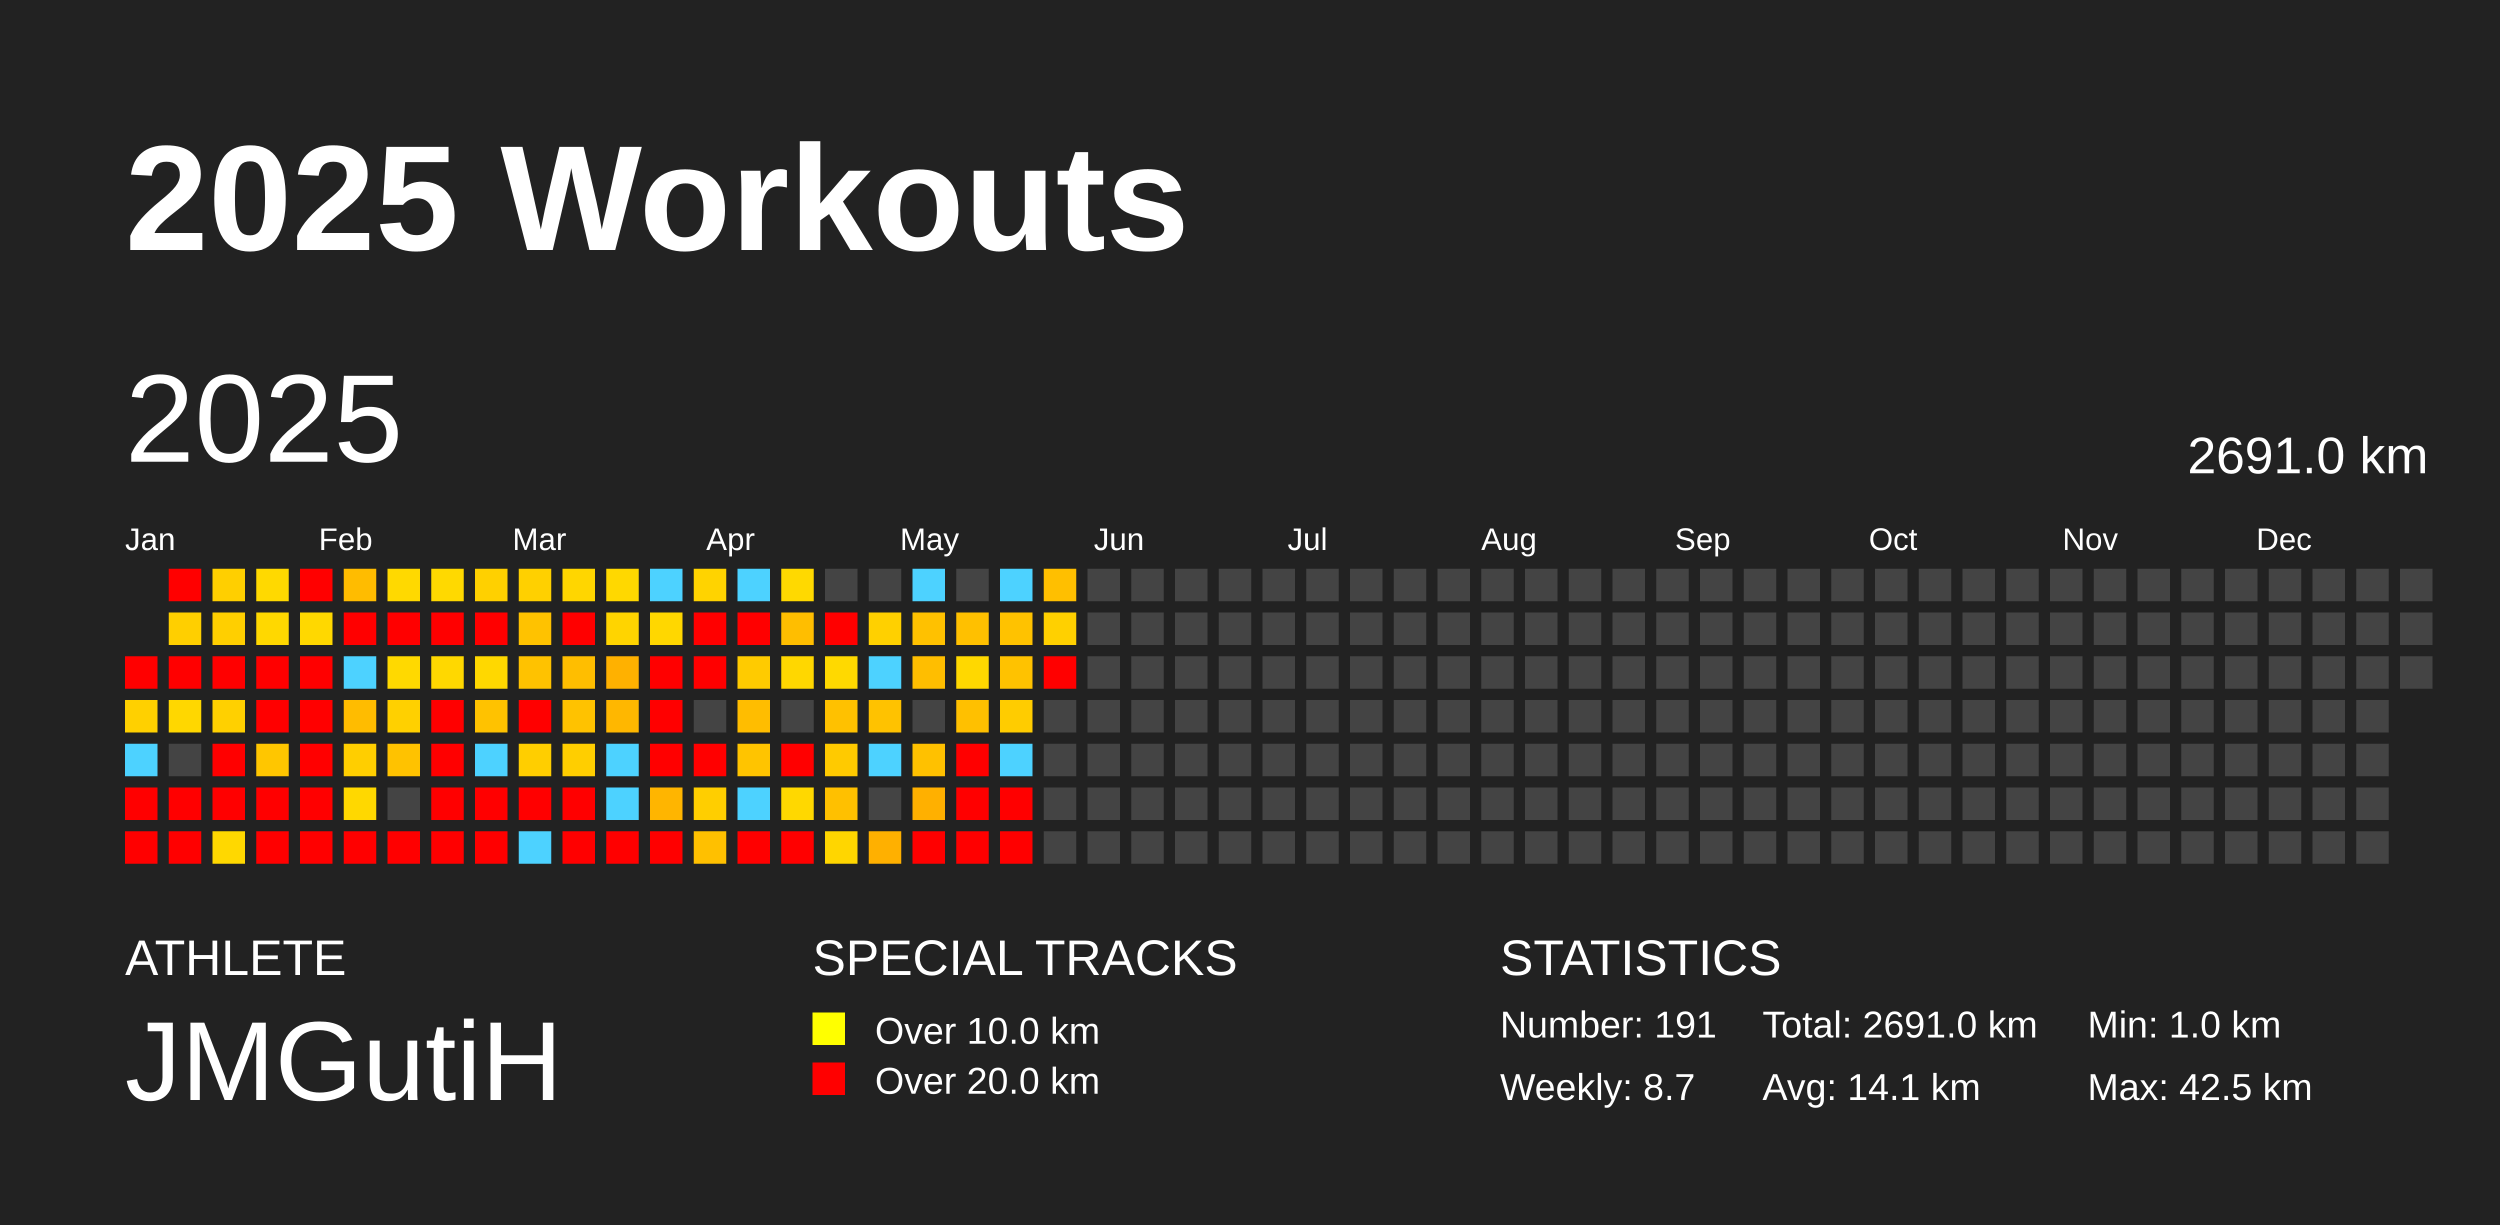
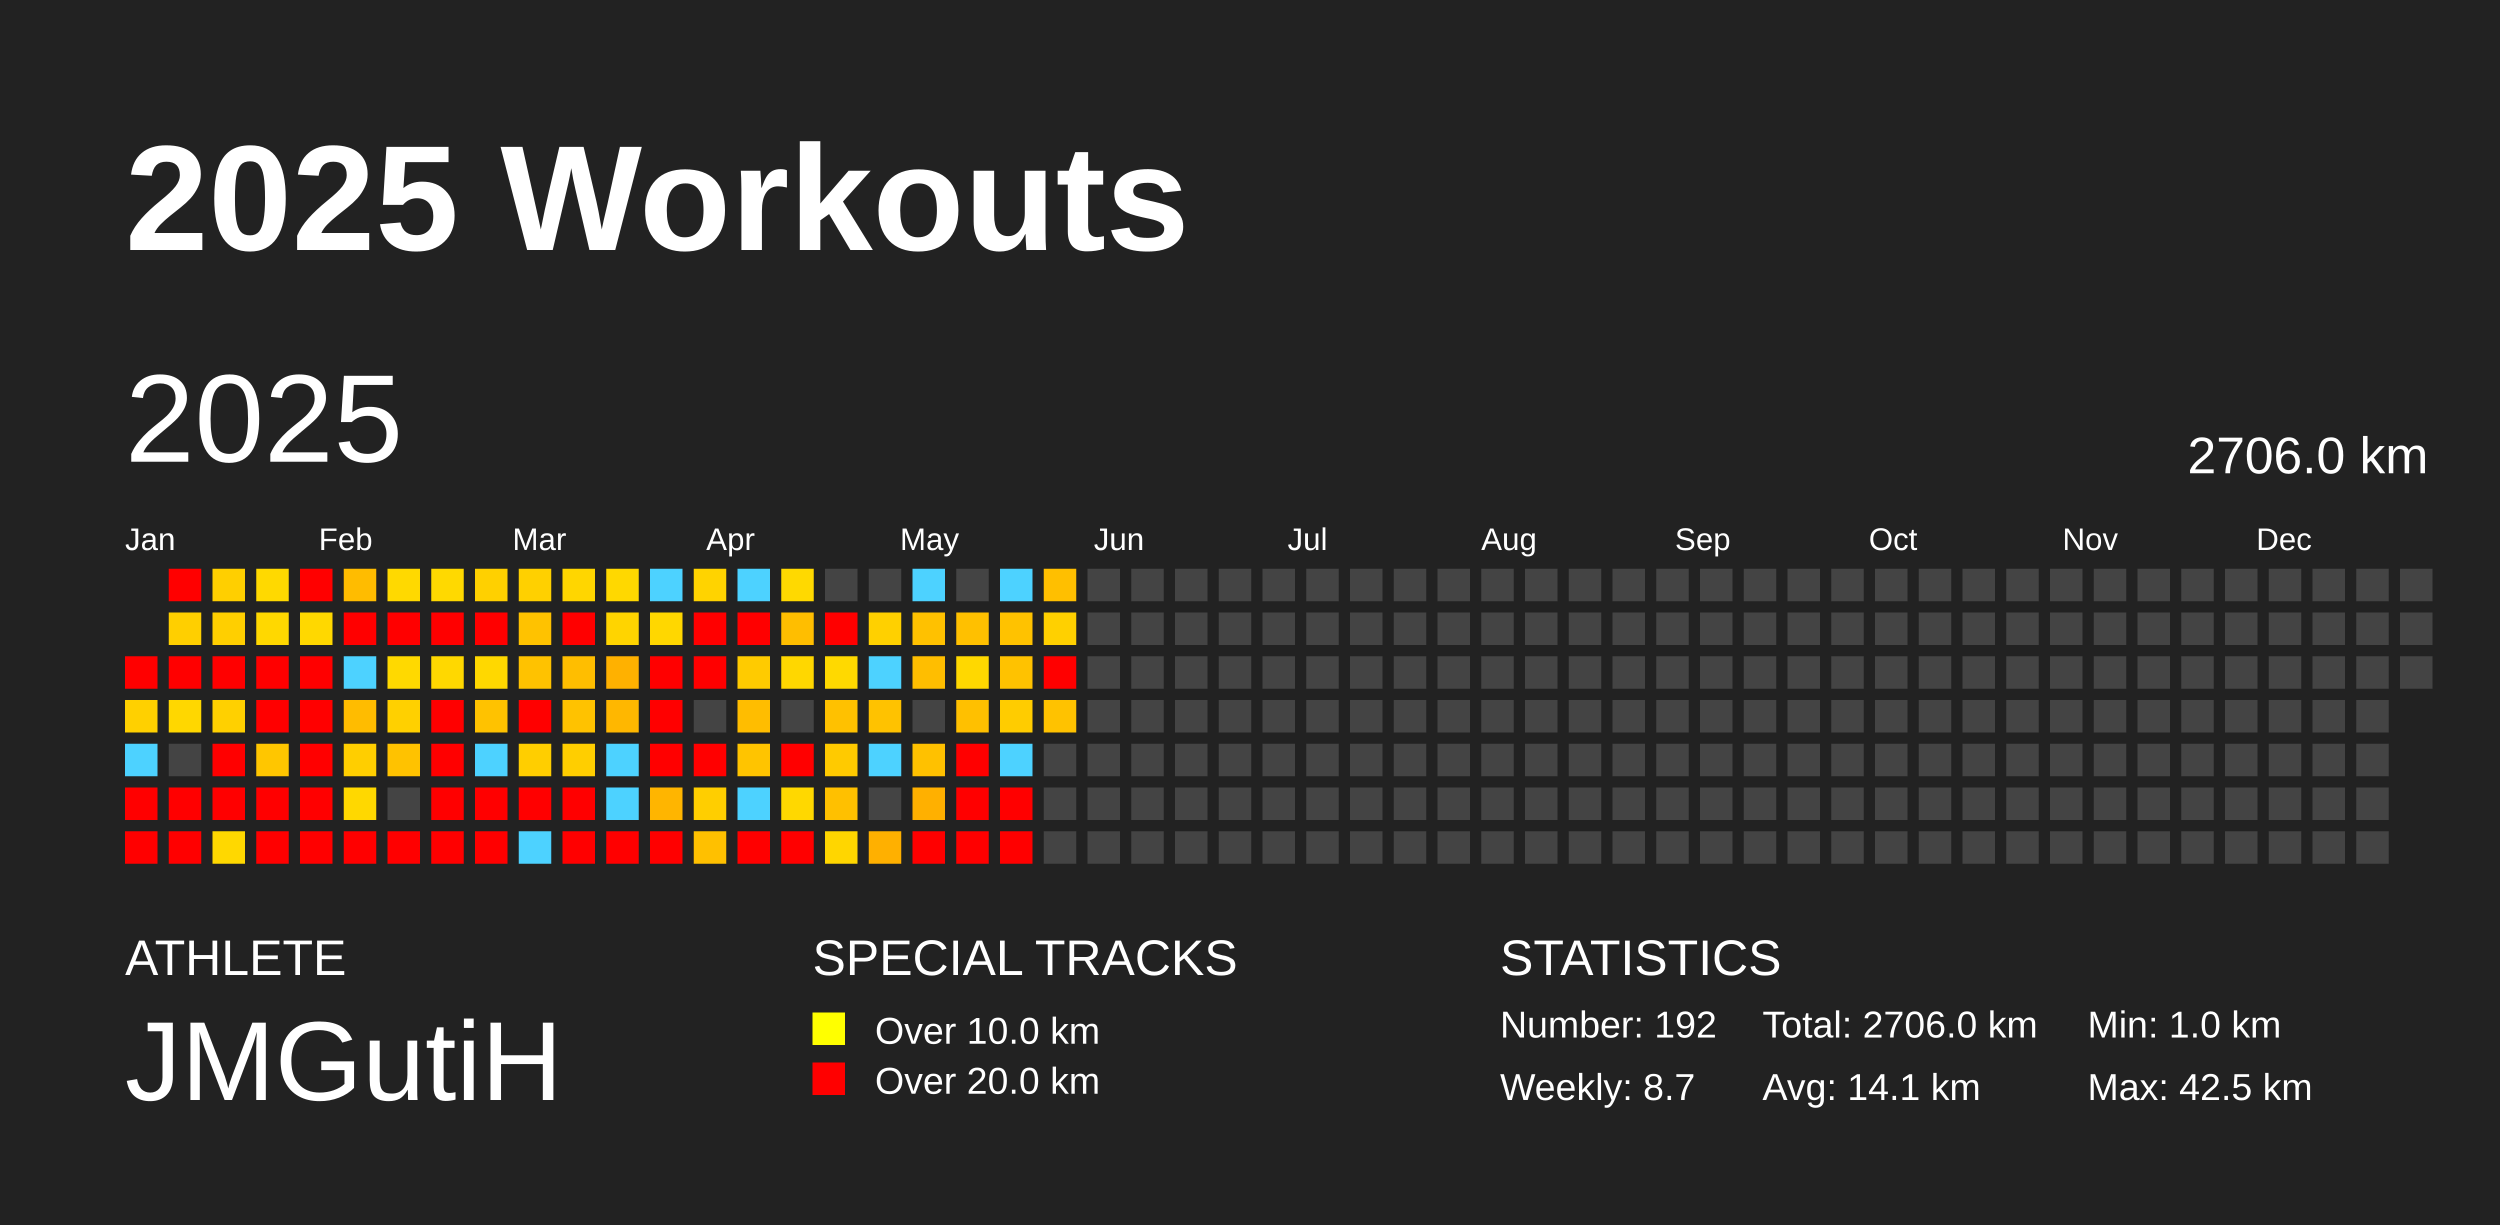
<svg xmlns="http://www.w3.org/2000/svg" baseProfile="full" height="98mm" version="1.1" viewBox="0,0,200,98" width="200mm">
  <defs />
  <rect fill="#222222" height="98" width="200" x="0" y="0" />
  <text fill="#FFFFFF" style="font-size:12px; font-family:Arial; font-weight:bold;" x="10" y="20">2025 Workouts</text>
  <text fill="#FFFFFF" style="font-size:4px; font-family:Arial" x="10" y="78">ATHLETE</text>
  <text fill="#FFFFFF" style="font-size:9px; font-family:Arial" x="10" y="88">JMGutiH</text>
  <text fill="#FFFFFF" style="font-size:4px; font-family:Arial" x="65" y="78">SPECIAL TRACKS</text>
  <rect fill="yellow" height="2.6" width="2.6" x="65" y="81" />
  <text fill="#FFFFFF" style="font-size:3px; font-family:Arial" x="70" y="83.5">Over 10.0 km</text>
  <rect fill="red" height="2.6" width="2.6" x="65" y="85" />
  <text fill="#FFFFFF" style="font-size:3px; font-family:Arial" x="70" y="87.5">Over 20.0 km</text>
  <text fill="#FFFFFF" style="font-size:4px; font-family:Arial" x="120" y="78">STATISTICS</text>
-   <text fill="#FFFFFF" style="font-size:3px; font-family:Arial" x="120" y="83">Number: 191</text>
+   <text fill="#FFFFFF" style="font-size:3px; font-family:Arial" x="120" y="83">Number: 192</text>
  <text fill="#FFFFFF" style="font-size:3px; font-family:Arial" x="120" y="88">Weekly: 8.7</text>
-   <text fill="#FFFFFF" style="font-size:3px; font-family:Arial" x="141" y="83">Total: 2691.0 km</text>
+   <text fill="#FFFFFF" style="font-size:3px; font-family:Arial" x="141" y="83">Total: 2706.0 km</text>
  <text fill="#FFFFFF" style="font-size:3px; font-family:Arial" x="141" y="88">Avg: 14.1 km</text>
  <text fill="#FFFFFF" style="font-size:3px; font-family:Arial" x="167" y="83">Min: 1.0 km</text>
  <text fill="#FFFFFF" style="font-size:3px; font-family:Arial" x="167" y="88">Max: 42.5 km</text>
  <text dominant-baseline="hanging" fill="#FFFFFF" style="font-size:10.0px; font-family:Arial;" x="10" y="30">2025</text>
-   <text dominant-baseline="hanging" fill="#FFFFFF" style="font-size:4.125px; font-family:Arial;" x="175" y="35">2691.0 km</text>
+   <text dominant-baseline="hanging" fill="#FFFFFF" style="font-size:4.125px; font-family:Arial;" x="175" y="35">2706.0 km</text>
  <text fill="#FFFFFF" style="font-size:2.5px; font-family:Arial" x="10.0" y="44">Jan</text>
  <text fill="#FFFFFF" style="font-size:2.5px; font-family:Arial" x="25.5" y="44">Feb</text>
  <text fill="#FFFFFF" style="font-size:2.5px; font-family:Arial" x="41.0" y="44">Mar</text>
  <text fill="#FFFFFF" style="font-size:2.5px; font-family:Arial" x="56.5" y="44">Apr</text>
  <text fill="#FFFFFF" style="font-size:2.5px; font-family:Arial" x="72.0" y="44">May</text>
  <text fill="#FFFFFF" style="font-size:2.5px; font-family:Arial" x="87.5" y="44">Jun</text>
  <text fill="#FFFFFF" style="font-size:2.5px; font-family:Arial" x="103.0" y="44">Jul</text>
  <text fill="#FFFFFF" style="font-size:2.5px; font-family:Arial" x="118.5" y="44">Aug</text>
  <text fill="#FFFFFF" style="font-size:2.5px; font-family:Arial" x="134.0" y="44">Sep</text>
  <text fill="#FFFFFF" style="font-size:2.5px; font-family:Arial" x="149.5" y="44">Oct</text>
  <text fill="#FFFFFF" style="font-size:2.5px; font-family:Arial" x="165.0" y="44">Nov</text>
  <text fill="#FFFFFF" style="font-size:2.5px; font-family:Arial" x="180.5" y="44">Dec</text>
  <rect fill="red" height="2.6" width="2.6" x="10.0" y="52.5" />
  <rect fill="#ffd000" height="2.6" width="2.6" x="10.0" y="56.0" />
  <rect fill="#4dd2ff" height="2.6" width="2.6" x="10.0" y="59.5" />
  <rect fill="red" height="2.6" width="2.6" x="10.0" y="63.0" />
  <rect fill="red" height="2.6" width="2.6" x="10.0" y="66.5" />
  <rect fill="red" height="2.6" width="2.6" x="13.5" y="45.5" />
  <rect fill="#ffcf00" height="2.6" width="2.6" x="13.5" y="49.0" />
  <rect fill="red" height="2.6" width="2.6" x="13.5" y="52.5" />
  <rect fill="#ffd700" height="2.6" width="2.6" x="13.5" y="56.0" />
  <rect fill="#444444" height="2.6" width="2.6" x="13.5" y="59.5" />
  <rect fill="red" height="2.6" width="2.6" x="13.5" y="63.0" />
  <rect fill="red" height="2.6" width="2.6" x="13.5" y="66.5" />
  <rect fill="#ffcf00" height="2.6" width="2.6" x="17.0" y="45.5" />
  <rect fill="#ffcf00" height="2.6" width="2.6" x="17.0" y="49.0" />
  <rect fill="red" height="2.6" width="2.6" x="17.0" y="52.5" />
  <rect fill="#ffd000" height="2.6" width="2.6" x="17.0" y="56.0" />
  <rect fill="red" height="2.6" width="2.6" x="17.0" y="59.5" />
  <rect fill="red" height="2.6" width="2.6" x="17.0" y="63.0" />
  <rect fill="#ffd800" height="2.6" width="2.6" x="17.0" y="66.5" />
  <rect fill="#ffd900" height="2.6" width="2.6" x="20.5" y="45.5" />
  <rect fill="#ffd800" height="2.6" width="2.6" x="20.5" y="49.0" />
  <rect fill="red" height="2.6" width="2.6" x="20.5" y="52.5" />
  <rect fill="red" height="2.6" width="2.6" x="20.5" y="56.0" />
  <rect fill="#ffc600" height="2.6" width="2.6" x="20.5" y="59.5" />
  <rect fill="red" height="2.6" width="2.6" x="20.5" y="63.0" />
  <rect fill="red" height="2.6" width="2.6" x="20.5" y="66.5" />
  <rect fill="red" height="2.6" width="2.6" x="24.0" y="45.5" />
  <rect fill="#ffd800" height="2.6" width="2.6" x="24.0" y="49.0" />
  <rect fill="red" height="2.6" width="2.6" x="24.0" y="52.5" />
  <rect fill="red" height="2.6" width="2.6" x="24.0" y="56.0" />
  <rect fill="red" height="2.6" width="2.6" x="24.0" y="59.5" />
  <rect fill="red" height="2.6" width="2.6" x="24.0" y="63.0" />
  <rect fill="red" height="2.6" width="2.6" x="24.0" y="66.5" />
  <rect fill="#ffbc00" height="2.6" width="2.6" x="27.5" y="45.5" />
  <rect fill="red" height="2.6" width="2.6" x="27.5" y="49.0" />
  <rect fill="#4dd2ff" height="2.6" width="2.6" x="27.5" y="52.5" />
  <rect fill="#ffbc00" height="2.6" width="2.6" x="27.5" y="56.0" />
  <rect fill="#ffce00" height="2.6" width="2.6" x="27.5" y="59.5" />
  <rect fill="#ffd800" height="2.6" width="2.6" x="27.5" y="63.0" />
  <rect fill="red" height="2.6" width="2.6" x="27.5" y="66.5" />
  <rect fill="#ffd900" height="2.6" width="2.6" x="31.0" y="45.5" />
  <rect fill="red" height="2.6" width="2.6" x="31.0" y="49.0" />
  <rect fill="#ffd900" height="2.6" width="2.6" x="31.0" y="52.5" />
  <rect fill="#ffd000" height="2.6" width="2.6" x="31.0" y="56.0" />
  <rect fill="#ffc200" height="2.6" width="2.6" x="31.0" y="59.5" />
  <rect fill="#444444" height="2.6" width="2.6" x="31.0" y="63.0" />
  <rect fill="red" height="2.6" width="2.6" x="31.0" y="66.5" />
  <rect fill="#ffd900" height="2.6" width="2.6" x="34.5" y="45.5" />
  <rect fill="red" height="2.6" width="2.6" x="34.5" y="49.0" />
  <rect fill="#ffd800" height="2.6" width="2.6" x="34.5" y="52.5" />
  <rect fill="red" height="2.6" width="2.6" x="34.5" y="56.0" />
  <rect fill="red" height="2.6" width="2.6" x="34.5" y="59.5" />
  <rect fill="red" height="2.6" width="2.6" x="34.5" y="63.0" />
  <rect fill="red" height="2.6" width="2.6" x="34.5" y="66.5" />
  <rect fill="#ffd000" height="2.6" width="2.6" x="38.0" y="45.5" />
  <rect fill="red" height="2.6" width="2.6" x="38.0" y="49.0" />
  <rect fill="#ffd800" height="2.6" width="2.6" x="38.0" y="52.5" />
  <rect fill="#ffc200" height="2.6" width="2.6" x="38.0" y="56.0" />
  <rect fill="#4dd2ff" height="2.6" width="2.6" x="38.0" y="59.5" />
  <rect fill="red" height="2.6" width="2.6" x="38.0" y="63.0" />
  <rect fill="red" height="2.6" width="2.6" x="38.0" y="66.5" />
  <rect fill="#ffd000" height="2.6" width="2.6" x="41.5" y="45.5" />
  <rect fill="#ffc200" height="2.6" width="2.6" x="41.5" y="49.0" />
  <rect fill="#ffc200" height="2.6" width="2.6" x="41.5" y="52.5" />
  <rect fill="red" height="2.6" width="2.6" x="41.5" y="56.0" />
  <rect fill="#ffce00" height="2.6" width="2.6" x="41.5" y="59.5" />
  <rect fill="red" height="2.6" width="2.6" x="41.5" y="63.0" />
  <rect fill="#4dd2ff" height="2.6" width="2.6" x="41.5" y="66.5" />
  <rect fill="#ffd600" height="2.6" width="2.6" x="45.0" y="45.5" />
  <rect fill="red" height="2.6" width="2.6" x="45.0" y="49.0" />
  <rect fill="#ffbe00" height="2.6" width="2.6" x="45.0" y="52.5" />
  <rect fill="#ffc200" height="2.6" width="2.6" x="45.0" y="56.0" />
  <rect fill="#ffce00" height="2.6" width="2.6" x="45.0" y="59.5" />
  <rect fill="red" height="2.6" width="2.6" x="45.0" y="63.0" />
  <rect fill="red" height="2.6" width="2.6" x="45.0" y="66.5" />
  <rect fill="#ffd800" height="2.6" width="2.6" x="48.5" y="45.5" />
  <rect fill="#ffd400" height="2.6" width="2.6" x="48.5" y="49.0" />
  <rect fill="#ffb100" height="2.6" width="2.6" x="48.5" y="52.5" />
  <rect fill="#ffb700" height="2.6" width="2.6" x="48.5" y="56.0" />
  <rect fill="#4dd2ff" height="2.6" width="2.6" x="48.5" y="59.5" />
  <rect fill="#4dd2ff" height="2.6" width="2.6" x="48.5" y="63.0" />
  <rect fill="red" height="2.6" width="2.6" x="48.5" y="66.5" />
  <rect fill="#4dd2ff" height="2.6" width="2.6" x="52.0" y="45.5" />
  <rect fill="#ffd700" height="2.6" width="2.6" x="52.0" y="49.0" />
  <rect fill="red" height="2.6" width="2.6" x="52.0" y="52.5" />
  <rect fill="red" height="2.6" width="2.6" x="52.0" y="56.0" />
  <rect fill="red" height="2.6" width="2.6" x="52.0" y="59.5" />
  <rect fill="#ffb500" height="2.6" width="2.6" x="52.0" y="63.0" />
  <rect fill="red" height="2.6" width="2.6" x="52.0" y="66.5" />
  <rect fill="#ffd300" height="2.6" width="2.6" x="55.5" y="45.5" />
  <rect fill="red" height="2.6" width="2.6" x="55.5" y="49.0" />
  <rect fill="red" height="2.6" width="2.6" x="55.5" y="52.5" />
  <rect fill="#444444" height="2.6" width="2.6" x="55.5" y="56.0" />
  <rect fill="red" height="2.6" width="2.6" x="55.5" y="59.5" />
  <rect fill="#ffce00" height="2.6" width="2.6" x="55.5" y="63.0" />
  <rect fill="#ffc000" height="2.6" width="2.6" x="55.5" y="66.5" />
  <rect fill="#4dd2ff" height="2.6" width="2.6" x="59.0" y="45.5" />
  <rect fill="red" height="2.6" width="2.6" x="59.0" y="49.0" />
  <rect fill="#ffcb00" height="2.6" width="2.6" x="59.0" y="52.5" />
  <rect fill="#ffbd00" height="2.6" width="2.6" x="59.0" y="56.0" />
  <rect fill="#ffc400" height="2.6" width="2.6" x="59.0" y="59.5" />
  <rect fill="#4dd2ff" height="2.6" width="2.6" x="59.0" y="63.0" />
  <rect fill="red" height="2.6" width="2.6" x="59.0" y="66.5" />
  <rect fill="#ffd900" height="2.6" width="2.6" x="62.5" y="45.5" />
  <rect fill="#ffbe00" height="2.6" width="2.6" x="62.5" y="49.0" />
  <rect fill="#ffd700" height="2.6" width="2.6" x="62.5" y="52.5" />
  <rect fill="#444444" height="2.6" width="2.6" x="62.5" y="56.0" />
  <rect fill="red" height="2.6" width="2.6" x="62.5" y="59.5" />
  <rect fill="#ffd800" height="2.6" width="2.6" x="62.5" y="63.0" />
  <rect fill="red" height="2.6" width="2.6" x="62.5" y="66.5" />
  <rect fill="#444444" height="2.6" width="2.6" x="66.0" y="45.5" />
  <rect fill="red" height="2.6" width="2.6" x="66.0" y="49.0" />
  <rect fill="#ffd900" height="2.6" width="2.6" x="66.0" y="52.5" />
  <rect fill="#ffc100" height="2.6" width="2.6" x="66.0" y="56.0" />
  <rect fill="#ffca00" height="2.6" width="2.6" x="66.0" y="59.5" />
  <rect fill="#ffc000" height="2.6" width="2.6" x="66.0" y="63.0" />
  <rect fill="#ffd600" height="2.6" width="2.6" x="66.0" y="66.5" />
  <rect fill="#444444" height="2.6" width="2.6" x="69.5" y="45.5" />
  <rect fill="#ffd000" height="2.6" width="2.6" x="69.5" y="49.0" />
  <rect fill="#4dd2ff" height="2.6" width="2.6" x="69.5" y="52.5" />
  <rect fill="#ffc200" height="2.6" width="2.6" x="69.5" y="56.0" />
  <rect fill="#4dd2ff" height="2.6" width="2.6" x="69.5" y="59.5" />
  <rect fill="#444444" height="2.6" width="2.6" x="69.5" y="63.0" />
  <rect fill="#ffb000" height="2.6" width="2.6" x="69.5" y="66.5" />
  <rect fill="#4dd2ff" height="2.6" width="2.6" x="73.0" y="45.5" />
  <rect fill="#ffc100" height="2.6" width="2.6" x="73.0" y="49.0" />
  <rect fill="#ffbe00" height="2.6" width="2.6" x="73.0" y="52.5" />
  <rect fill="#444444" height="2.6" width="2.6" x="73.0" y="56.0" />
  <rect fill="#ffc100" height="2.6" width="2.6" x="73.0" y="59.5" />
  <rect fill="#ffb000" height="2.6" width="2.6" x="73.0" y="63.0" />
  <rect fill="red" height="2.6" width="2.6" x="73.0" y="66.5" />
  <rect fill="#444444" height="2.6" width="2.6" x="76.5" y="45.5" />
  <rect fill="#ffc000" height="2.6" width="2.6" x="76.5" y="49.0" />
  <rect fill="#ffd800" height="2.6" width="2.6" x="76.5" y="52.5" />
  <rect fill="#ffc000" height="2.6" width="2.6" x="76.5" y="56.0" />
  <rect fill="red" height="2.6" width="2.6" x="76.5" y="59.5" />
  <rect fill="red" height="2.6" width="2.6" x="76.5" y="63.0" />
  <rect fill="red" height="2.6" width="2.6" x="76.5" y="66.5" />
  <rect fill="#4dd2ff" height="2.6" width="2.6" x="80.0" y="45.5" />
  <rect fill="#ffc200" height="2.6" width="2.6" x="80.0" y="49.0" />
  <rect fill="#ffc200" height="2.6" width="2.6" x="80.0" y="52.5" />
  <rect fill="#ffcc00" height="2.6" width="2.6" x="80.0" y="56.0" />
  <rect fill="#4dd2ff" height="2.6" width="2.6" x="80.0" y="59.5" />
  <rect fill="red" height="2.6" width="2.6" x="80.0" y="63.0" />
  <rect fill="red" height="2.6" width="2.6" x="80.0" y="66.5" />
  <rect fill="#ffbf00" height="2.6" width="2.6" x="83.5" y="45.5" />
  <rect fill="#ffd000" height="2.6" width="2.6" x="83.5" y="49.0" />
  <rect fill="red" height="2.6" width="2.6" x="83.5" y="52.5" />
-   <rect fill="#444444" height="2.6" width="2.6" x="83.5" y="56.0" />
+   <rect fill="#ffc200" height="2.6" width="2.6" x="83.5" y="56.0" />
  <rect fill="#444444" height="2.6" width="2.6" x="83.5" y="59.5" />
  <rect fill="#444444" height="2.6" width="2.6" x="83.5" y="63.0" />
  <rect fill="#444444" height="2.6" width="2.6" x="83.5" y="66.5" />
  <rect fill="#444444" height="2.6" width="2.6" x="87.0" y="45.5" />
  <rect fill="#444444" height="2.6" width="2.6" x="87.0" y="49.0" />
  <rect fill="#444444" height="2.6" width="2.6" x="87.0" y="52.5" />
  <rect fill="#444444" height="2.6" width="2.6" x="87.0" y="56.0" />
  <rect fill="#444444" height="2.6" width="2.6" x="87.0" y="59.5" />
  <rect fill="#444444" height="2.6" width="2.6" x="87.0" y="63.0" />
  <rect fill="#444444" height="2.6" width="2.6" x="87.0" y="66.5" />
  <rect fill="#444444" height="2.6" width="2.6" x="90.5" y="45.5" />
  <rect fill="#444444" height="2.6" width="2.6" x="90.5" y="49.0" />
  <rect fill="#444444" height="2.6" width="2.6" x="90.5" y="52.5" />
  <rect fill="#444444" height="2.6" width="2.6" x="90.5" y="56.0" />
  <rect fill="#444444" height="2.6" width="2.6" x="90.5" y="59.5" />
  <rect fill="#444444" height="2.6" width="2.6" x="90.5" y="63.0" />
  <rect fill="#444444" height="2.6" width="2.6" x="90.5" y="66.5" />
  <rect fill="#444444" height="2.6" width="2.6" x="94.0" y="45.5" />
  <rect fill="#444444" height="2.6" width="2.6" x="94.0" y="49.0" />
  <rect fill="#444444" height="2.6" width="2.6" x="94.0" y="52.5" />
  <rect fill="#444444" height="2.6" width="2.6" x="94.0" y="56.0" />
  <rect fill="#444444" height="2.6" width="2.6" x="94.0" y="59.5" />
  <rect fill="#444444" height="2.6" width="2.6" x="94.0" y="63.0" />
  <rect fill="#444444" height="2.6" width="2.6" x="94.0" y="66.5" />
  <rect fill="#444444" height="2.6" width="2.6" x="97.5" y="45.5" />
  <rect fill="#444444" height="2.6" width="2.6" x="97.5" y="49.0" />
  <rect fill="#444444" height="2.6" width="2.6" x="97.5" y="52.5" />
  <rect fill="#444444" height="2.6" width="2.6" x="97.5" y="56.0" />
  <rect fill="#444444" height="2.6" width="2.6" x="97.5" y="59.5" />
  <rect fill="#444444" height="2.6" width="2.6" x="97.5" y="63.0" />
  <rect fill="#444444" height="2.6" width="2.6" x="97.5" y="66.5" />
  <rect fill="#444444" height="2.6" width="2.6" x="101.0" y="45.5" />
  <rect fill="#444444" height="2.6" width="2.6" x="101.0" y="49.0" />
  <rect fill="#444444" height="2.6" width="2.6" x="101.0" y="52.5" />
  <rect fill="#444444" height="2.6" width="2.6" x="101.0" y="56.0" />
  <rect fill="#444444" height="2.6" width="2.6" x="101.0" y="59.5" />
  <rect fill="#444444" height="2.6" width="2.6" x="101.0" y="63.0" />
  <rect fill="#444444" height="2.6" width="2.6" x="101.0" y="66.5" />
  <rect fill="#444444" height="2.6" width="2.6" x="104.5" y="45.5" />
  <rect fill="#444444" height="2.6" width="2.6" x="104.5" y="49.0" />
  <rect fill="#444444" height="2.6" width="2.6" x="104.5" y="52.5" />
  <rect fill="#444444" height="2.6" width="2.6" x="104.5" y="56.0" />
  <rect fill="#444444" height="2.6" width="2.6" x="104.5" y="59.5" />
  <rect fill="#444444" height="2.6" width="2.6" x="104.5" y="63.0" />
  <rect fill="#444444" height="2.6" width="2.6" x="104.5" y="66.5" />
  <rect fill="#444444" height="2.6" width="2.6" x="108.0" y="45.5" />
  <rect fill="#444444" height="2.6" width="2.6" x="108.0" y="49.0" />
  <rect fill="#444444" height="2.6" width="2.6" x="108.0" y="52.5" />
  <rect fill="#444444" height="2.6" width="2.6" x="108.0" y="56.0" />
  <rect fill="#444444" height="2.6" width="2.6" x="108.0" y="59.5" />
  <rect fill="#444444" height="2.6" width="2.6" x="108.0" y="63.0" />
  <rect fill="#444444" height="2.6" width="2.6" x="108.0" y="66.5" />
  <rect fill="#444444" height="2.6" width="2.6" x="111.5" y="45.5" />
  <rect fill="#444444" height="2.6" width="2.6" x="111.5" y="49.0" />
  <rect fill="#444444" height="2.6" width="2.6" x="111.5" y="52.5" />
  <rect fill="#444444" height="2.6" width="2.6" x="111.5" y="56.0" />
  <rect fill="#444444" height="2.6" width="2.6" x="111.5" y="59.5" />
  <rect fill="#444444" height="2.6" width="2.6" x="111.5" y="63.0" />
  <rect fill="#444444" height="2.6" width="2.6" x="111.5" y="66.5" />
  <rect fill="#444444" height="2.6" width="2.6" x="115.0" y="45.5" />
  <rect fill="#444444" height="2.6" width="2.6" x="115.0" y="49.0" />
  <rect fill="#444444" height="2.6" width="2.6" x="115.0" y="52.5" />
  <rect fill="#444444" height="2.6" width="2.6" x="115.0" y="56.0" />
  <rect fill="#444444" height="2.6" width="2.6" x="115.0" y="59.5" />
  <rect fill="#444444" height="2.6" width="2.6" x="115.0" y="63.0" />
  <rect fill="#444444" height="2.6" width="2.6" x="115.0" y="66.5" />
  <rect fill="#444444" height="2.6" width="2.6" x="118.5" y="45.5" />
  <rect fill="#444444" height="2.6" width="2.6" x="118.5" y="49.0" />
  <rect fill="#444444" height="2.6" width="2.6" x="118.5" y="52.5" />
  <rect fill="#444444" height="2.6" width="2.6" x="118.5" y="56.0" />
  <rect fill="#444444" height="2.6" width="2.6" x="118.5" y="59.5" />
  <rect fill="#444444" height="2.6" width="2.6" x="118.5" y="63.0" />
  <rect fill="#444444" height="2.6" width="2.6" x="118.5" y="66.5" />
  <rect fill="#444444" height="2.6" width="2.6" x="122.0" y="45.5" />
  <rect fill="#444444" height="2.6" width="2.6" x="122.0" y="49.0" />
  <rect fill="#444444" height="2.6" width="2.6" x="122.0" y="52.5" />
  <rect fill="#444444" height="2.6" width="2.6" x="122.0" y="56.0" />
  <rect fill="#444444" height="2.6" width="2.6" x="122.0" y="59.5" />
  <rect fill="#444444" height="2.6" width="2.6" x="122.0" y="63.0" />
  <rect fill="#444444" height="2.6" width="2.6" x="122.0" y="66.5" />
  <rect fill="#444444" height="2.6" width="2.6" x="125.5" y="45.5" />
  <rect fill="#444444" height="2.6" width="2.6" x="125.5" y="49.0" />
  <rect fill="#444444" height="2.6" width="2.6" x="125.5" y="52.5" />
  <rect fill="#444444" height="2.6" width="2.6" x="125.5" y="56.0" />
  <rect fill="#444444" height="2.6" width="2.6" x="125.5" y="59.5" />
  <rect fill="#444444" height="2.6" width="2.6" x="125.5" y="63.0" />
  <rect fill="#444444" height="2.6" width="2.6" x="125.5" y="66.5" />
  <rect fill="#444444" height="2.6" width="2.6" x="129.0" y="45.5" />
  <rect fill="#444444" height="2.6" width="2.6" x="129.0" y="49.0" />
  <rect fill="#444444" height="2.6" width="2.6" x="129.0" y="52.5" />
  <rect fill="#444444" height="2.6" width="2.6" x="129.0" y="56.0" />
  <rect fill="#444444" height="2.6" width="2.6" x="129.0" y="59.5" />
  <rect fill="#444444" height="2.6" width="2.6" x="129.0" y="63.0" />
  <rect fill="#444444" height="2.6" width="2.6" x="129.0" y="66.5" />
  <rect fill="#444444" height="2.6" width="2.6" x="132.5" y="45.5" />
  <rect fill="#444444" height="2.6" width="2.6" x="132.5" y="49.0" />
  <rect fill="#444444" height="2.6" width="2.6" x="132.5" y="52.5" />
  <rect fill="#444444" height="2.6" width="2.6" x="132.5" y="56.0" />
  <rect fill="#444444" height="2.6" width="2.6" x="132.5" y="59.5" />
  <rect fill="#444444" height="2.6" width="2.6" x="132.5" y="63.0" />
  <rect fill="#444444" height="2.6" width="2.6" x="132.5" y="66.5" />
  <rect fill="#444444" height="2.6" width="2.6" x="136.0" y="45.5" />
  <rect fill="#444444" height="2.6" width="2.6" x="136.0" y="49.0" />
  <rect fill="#444444" height="2.6" width="2.6" x="136.0" y="52.5" />
  <rect fill="#444444" height="2.6" width="2.6" x="136.0" y="56.0" />
  <rect fill="#444444" height="2.6" width="2.6" x="136.0" y="59.5" />
  <rect fill="#444444" height="2.6" width="2.6" x="136.0" y="63.0" />
  <rect fill="#444444" height="2.6" width="2.6" x="136.0" y="66.5" />
  <rect fill="#444444" height="2.6" width="2.6" x="139.5" y="45.5" />
  <rect fill="#444444" height="2.6" width="2.6" x="139.5" y="49.0" />
  <rect fill="#444444" height="2.6" width="2.6" x="139.5" y="52.5" />
  <rect fill="#444444" height="2.6" width="2.6" x="139.5" y="56.0" />
  <rect fill="#444444" height="2.6" width="2.6" x="139.5" y="59.5" />
  <rect fill="#444444" height="2.6" width="2.6" x="139.5" y="63.0" />
  <rect fill="#444444" height="2.6" width="2.6" x="139.5" y="66.5" />
  <rect fill="#444444" height="2.6" width="2.6" x="143.0" y="45.5" />
  <rect fill="#444444" height="2.6" width="2.6" x="143.0" y="49.0" />
  <rect fill="#444444" height="2.6" width="2.6" x="143.0" y="52.5" />
  <rect fill="#444444" height="2.6" width="2.6" x="143.0" y="56.0" />
  <rect fill="#444444" height="2.6" width="2.6" x="143.0" y="59.5" />
  <rect fill="#444444" height="2.6" width="2.6" x="143.0" y="63.0" />
  <rect fill="#444444" height="2.6" width="2.6" x="143.0" y="66.5" />
  <rect fill="#444444" height="2.6" width="2.6" x="146.5" y="45.5" />
  <rect fill="#444444" height="2.6" width="2.6" x="146.5" y="49.0" />
  <rect fill="#444444" height="2.6" width="2.6" x="146.5" y="52.5" />
  <rect fill="#444444" height="2.6" width="2.6" x="146.5" y="56.0" />
  <rect fill="#444444" height="2.6" width="2.6" x="146.5" y="59.5" />
  <rect fill="#444444" height="2.6" width="2.6" x="146.5" y="63.0" />
  <rect fill="#444444" height="2.6" width="2.6" x="146.5" y="66.5" />
  <rect fill="#444444" height="2.6" width="2.6" x="150.0" y="45.5" />
  <rect fill="#444444" height="2.6" width="2.6" x="150.0" y="49.0" />
  <rect fill="#444444" height="2.6" width="2.6" x="150.0" y="52.5" />
  <rect fill="#444444" height="2.6" width="2.6" x="150.0" y="56.0" />
  <rect fill="#444444" height="2.6" width="2.6" x="150.0" y="59.5" />
  <rect fill="#444444" height="2.6" width="2.6" x="150.0" y="63.0" />
  <rect fill="#444444" height="2.6" width="2.6" x="150.0" y="66.5" />
  <rect fill="#444444" height="2.6" width="2.6" x="153.5" y="45.5" />
  <rect fill="#444444" height="2.6" width="2.6" x="153.5" y="49.0" />
  <rect fill="#444444" height="2.6" width="2.6" x="153.5" y="52.5" />
  <rect fill="#444444" height="2.6" width="2.6" x="153.5" y="56.0" />
  <rect fill="#444444" height="2.6" width="2.6" x="153.5" y="59.5" />
  <rect fill="#444444" height="2.6" width="2.6" x="153.5" y="63.0" />
  <rect fill="#444444" height="2.6" width="2.6" x="153.5" y="66.5" />
  <rect fill="#444444" height="2.6" width="2.6" x="157.0" y="45.5" />
  <rect fill="#444444" height="2.6" width="2.6" x="157.0" y="49.0" />
  <rect fill="#444444" height="2.6" width="2.6" x="157.0" y="52.5" />
  <rect fill="#444444" height="2.6" width="2.6" x="157.0" y="56.0" />
  <rect fill="#444444" height="2.6" width="2.6" x="157.0" y="59.5" />
  <rect fill="#444444" height="2.6" width="2.6" x="157.0" y="63.0" />
  <rect fill="#444444" height="2.6" width="2.6" x="157.0" y="66.5" />
  <rect fill="#444444" height="2.6" width="2.6" x="160.5" y="45.5" />
  <rect fill="#444444" height="2.6" width="2.6" x="160.5" y="49.0" />
  <rect fill="#444444" height="2.6" width="2.6" x="160.5" y="52.5" />
  <rect fill="#444444" height="2.6" width="2.6" x="160.5" y="56.0" />
  <rect fill="#444444" height="2.6" width="2.6" x="160.5" y="59.5" />
  <rect fill="#444444" height="2.6" width="2.6" x="160.5" y="63.0" />
  <rect fill="#444444" height="2.6" width="2.6" x="160.5" y="66.5" />
  <rect fill="#444444" height="2.6" width="2.6" x="164.0" y="45.5" />
  <rect fill="#444444" height="2.6" width="2.6" x="164.0" y="49.0" />
  <rect fill="#444444" height="2.6" width="2.6" x="164.0" y="52.5" />
  <rect fill="#444444" height="2.6" width="2.6" x="164.0" y="56.0" />
  <rect fill="#444444" height="2.6" width="2.6" x="164.0" y="59.5" />
  <rect fill="#444444" height="2.6" width="2.6" x="164.0" y="63.0" />
  <rect fill="#444444" height="2.6" width="2.6" x="164.0" y="66.5" />
  <rect fill="#444444" height="2.6" width="2.6" x="167.5" y="45.5" />
  <rect fill="#444444" height="2.6" width="2.6" x="167.5" y="49.0" />
  <rect fill="#444444" height="2.6" width="2.6" x="167.5" y="52.5" />
  <rect fill="#444444" height="2.6" width="2.6" x="167.5" y="56.0" />
  <rect fill="#444444" height="2.6" width="2.6" x="167.5" y="59.5" />
  <rect fill="#444444" height="2.6" width="2.6" x="167.5" y="63.0" />
  <rect fill="#444444" height="2.6" width="2.6" x="167.5" y="66.5" />
  <rect fill="#444444" height="2.6" width="2.6" x="171.0" y="45.5" />
  <rect fill="#444444" height="2.6" width="2.6" x="171.0" y="49.0" />
  <rect fill="#444444" height="2.6" width="2.6" x="171.0" y="52.5" />
  <rect fill="#444444" height="2.6" width="2.6" x="171.0" y="56.0" />
  <rect fill="#444444" height="2.6" width="2.6" x="171.0" y="59.5" />
  <rect fill="#444444" height="2.6" width="2.6" x="171.0" y="63.0" />
  <rect fill="#444444" height="2.6" width="2.6" x="171.0" y="66.5" />
  <rect fill="#444444" height="2.6" width="2.6" x="174.5" y="45.5" />
  <rect fill="#444444" height="2.6" width="2.6" x="174.5" y="49.0" />
  <rect fill="#444444" height="2.6" width="2.6" x="174.5" y="52.5" />
  <rect fill="#444444" height="2.6" width="2.6" x="174.5" y="56.0" />
  <rect fill="#444444" height="2.6" width="2.6" x="174.5" y="59.5" />
  <rect fill="#444444" height="2.6" width="2.6" x="174.5" y="63.0" />
  <rect fill="#444444" height="2.6" width="2.6" x="174.5" y="66.5" />
  <rect fill="#444444" height="2.6" width="2.6" x="178.0" y="45.5" />
  <rect fill="#444444" height="2.6" width="2.6" x="178.0" y="49.0" />
  <rect fill="#444444" height="2.6" width="2.6" x="178.0" y="52.5" />
  <rect fill="#444444" height="2.6" width="2.6" x="178.0" y="56.0" />
  <rect fill="#444444" height="2.6" width="2.6" x="178.0" y="59.5" />
  <rect fill="#444444" height="2.6" width="2.6" x="178.0" y="63.0" />
  <rect fill="#444444" height="2.6" width="2.6" x="178.0" y="66.5" />
  <rect fill="#444444" height="2.6" width="2.6" x="181.5" y="45.5" />
  <rect fill="#444444" height="2.6" width="2.6" x="181.5" y="49.0" />
  <rect fill="#444444" height="2.6" width="2.6" x="181.5" y="52.5" />
  <rect fill="#444444" height="2.6" width="2.6" x="181.5" y="56.0" />
  <rect fill="#444444" height="2.6" width="2.6" x="181.5" y="59.5" />
  <rect fill="#444444" height="2.6" width="2.6" x="181.5" y="63.0" />
  <rect fill="#444444" height="2.6" width="2.6" x="181.5" y="66.5" />
  <rect fill="#444444" height="2.6" width="2.6" x="185.0" y="45.5" />
  <rect fill="#444444" height="2.6" width="2.6" x="185.0" y="49.0" />
  <rect fill="#444444" height="2.6" width="2.6" x="185.0" y="52.5" />
  <rect fill="#444444" height="2.6" width="2.6" x="185.0" y="56.0" />
  <rect fill="#444444" height="2.6" width="2.6" x="185.0" y="59.5" />
  <rect fill="#444444" height="2.6" width="2.6" x="185.0" y="63.0" />
  <rect fill="#444444" height="2.6" width="2.6" x="185.0" y="66.5" />
  <rect fill="#444444" height="2.6" width="2.6" x="188.5" y="45.5" />
  <rect fill="#444444" height="2.6" width="2.6" x="188.5" y="49.0" />
  <rect fill="#444444" height="2.6" width="2.6" x="188.5" y="52.5" />
  <rect fill="#444444" height="2.6" width="2.6" x="188.5" y="56.0" />
  <rect fill="#444444" height="2.6" width="2.6" x="188.5" y="59.5" />
  <rect fill="#444444" height="2.6" width="2.6" x="188.5" y="63.0" />
  <rect fill="#444444" height="2.6" width="2.6" x="188.5" y="66.5" />
  <rect fill="#444444" height="2.6" width="2.6" x="192.0" y="45.5" />
  <rect fill="#444444" height="2.6" width="2.6" x="192.0" y="49.0" />
  <rect fill="#444444" height="2.6" width="2.6" x="192.0" y="52.5" />
</svg>
